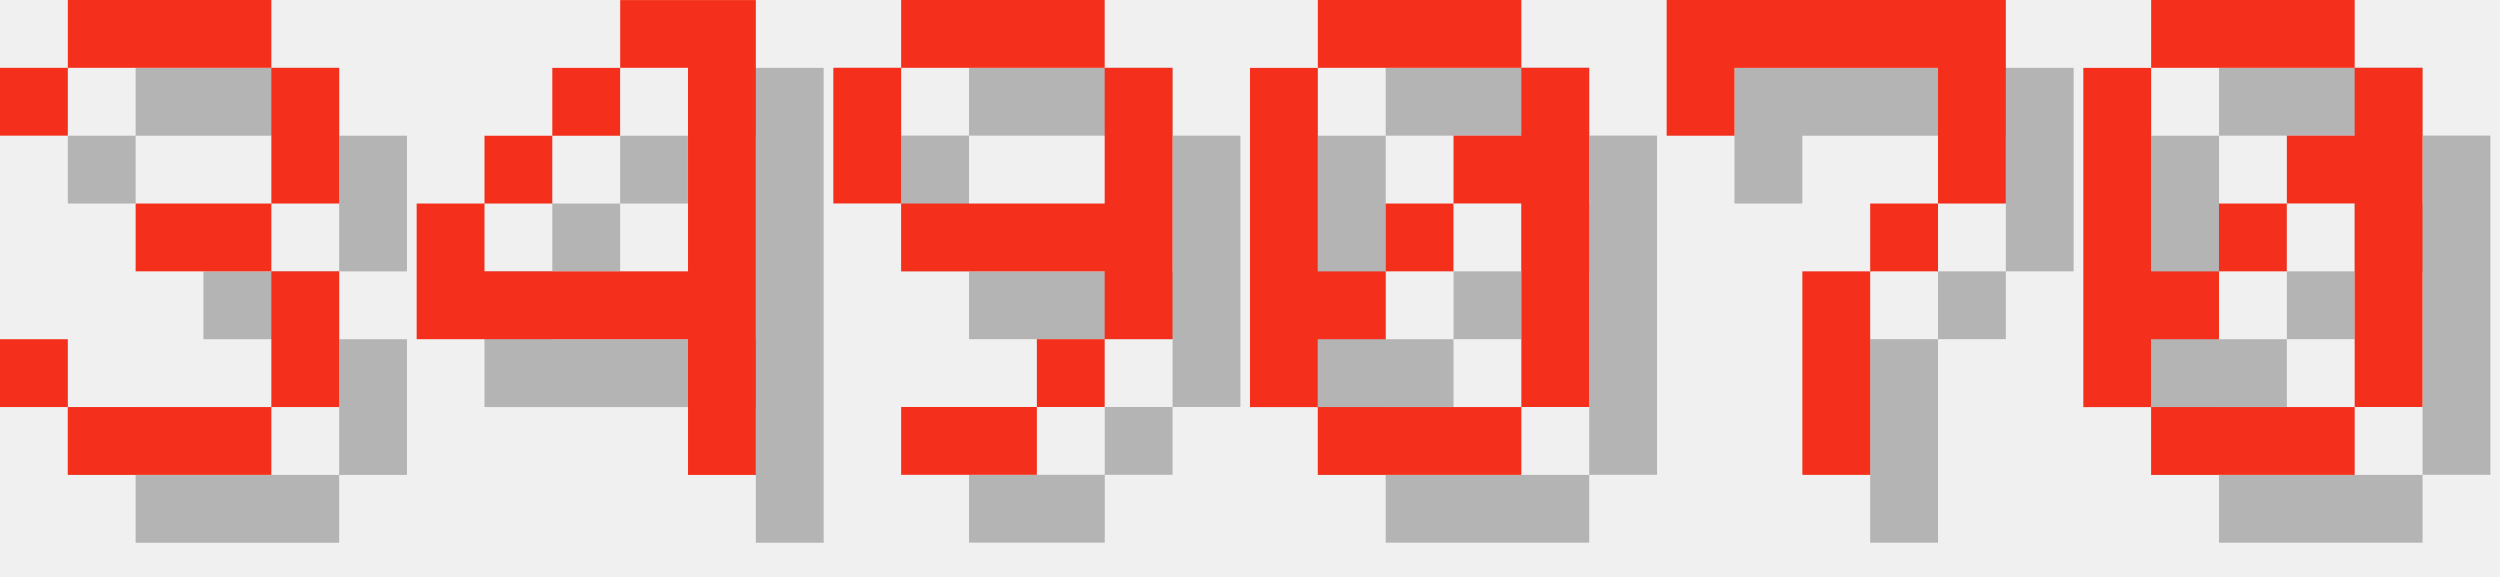
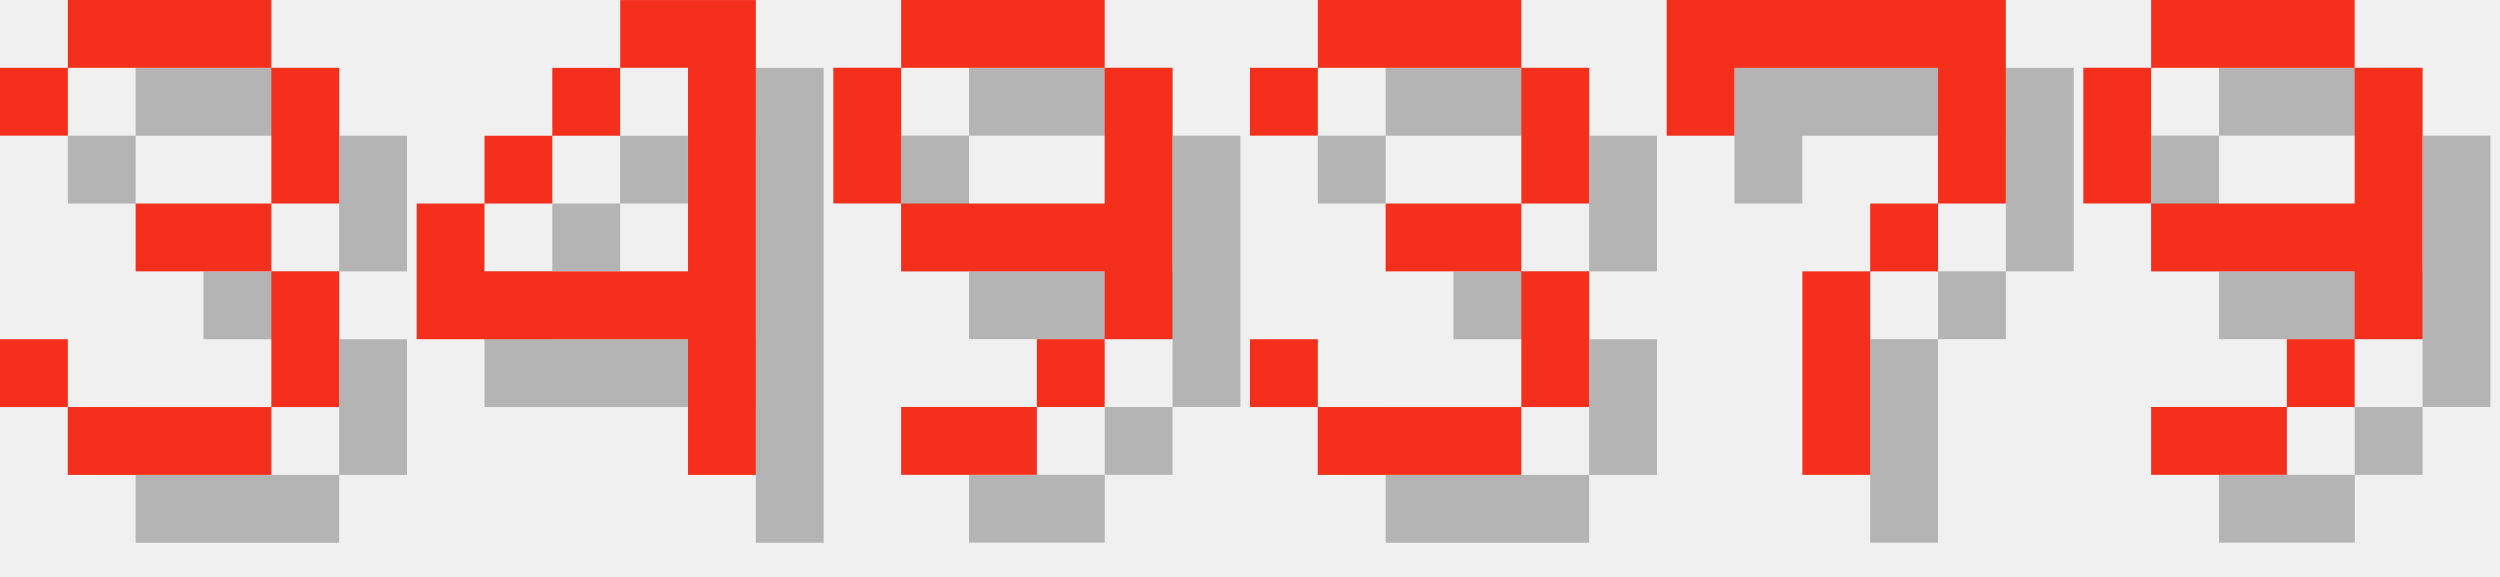
<svg xmlns="http://www.w3.org/2000/svg" version="1.1" width="156.0" height="36">
  <style>
        .text-foreground {
            fill: #F4301C;
        }
        .text-shadow {
            fill: #000000;
            fill-opacity: 0.25;
        }
    </style>
  <g class="digit" id="digit_3" transform="translate(0.0, 0), scale(4)">
    <path id="digit_3_shadow" class="text-shadow" d="m1.058 2.117v1.058h1.058v-1.058h3.175v2.117h-2.117v1.058h2.117v2.117h-3.175v-1.058h-1.058v1.058h1.058v1.058h3.175v-1.058h1.058v-2.117h-1.058v-1.058h1.058v-2.117h-1.058v-1.058h-3.175v1.058h-1.058z" fill-opacity=".5" style="paint-order:stroke fill markers" />
    <path id="digit_3_fg" class="text-foreground" d="m0 1.058v1.058h1.058v-1.058h3.175v2.117h-2.117v1.058h2.117v2.117h-3.175v-1.058h-1.058v1.058h1.058v1.058h3.175v-1.058h1.058v-2.117h-1.058v-1.058h1.058v-2.117h-1.058v-1.058h-3.175v1.058h-1.058z" fill="#fff" style="paint-order:stroke fill markers" />
  </g>
  <g class="digit" id="digit_4" transform="translate(26.0, 0), scale(4)">
    <path id="digit_4_shadow" class="text-shadow" d="m4.233 1.058v1.058h1.058v3.175h-3.175v-1.058h-1.058v2.117h4.233v2.117h1.058v-7.408h-2.117zm-2.117 3.175h1.058v-1.058h-1.058v1.058zm1.058-1.058h1.058v-1.058h-1.058v1.058z" fill-opacity=".5" style="paint-order:stroke fill markers" />
    <path id="digit_4_fg" class="text-foreground" d="m3.175 0v1.058h1.058v3.175h-3.175v-1.058h-1.058v2.117h4.233v2.117h1.058v-7.408h-2.117zm-2.117 3.175h1.058v-1.058h-1.058v1.058zm1.058-1.058h1.058v-1.058h-1.058v1.058z" fill="#fff" style="paint-order:stroke fill markers" />
  </g>
  <g class="digit" id="digit_9" transform="translate(52.0, 0), scale(4)">
    <path id="digit_9_shadow" class="text-shadow" d="m2.117 1.058v1.058h3.175v-1.058h-3.175zm3.175 1.058v2.117h-3.175v1.058h3.175v1.058h1.058v-4.233h-1.058zm0 4.233h-1.058v1.058h1.058v-1.058zm-1.058 1.058h-2.117v1.058h2.117v-1.058zm-2.117-3.175v-2.117h-1.058v2.117h1.058z" fill-opacity=".5" style="paint-order:stroke fill markers" />
    <path id="digit_9_fg" class="text-foreground" d="m1.058 0v1.058h3.175v-1.058h-3.175zm3.175 1.058v2.117h-3.175v1.058h3.175v1.058h1.058v-4.233h-1.058zm0 4.233h-1.058v1.058h1.058v-1.058zm-1.058 1.058h-2.117v1.058h2.117v-1.058zm-2.117-3.175v-2.117h-1.058v2.117h1.058z" fill="#fff" style="paint-order:stroke fill markers" />
  </g>
-   <g class="digit" id="digit_0" transform="translate(78.0, 0), scale(4)">
-     <path id="digit_0_shadow" class="text-shadow" d="m2.117 1.058v1.058h3.175v-1.058h-3.175zm3.175 1.058v1.058h-1.058v1.058h1.058v3.175h1.058v-5.292h-1.058zm0 5.292h-3.175v1.058h3.175v-1.058zm-3.175 0v-1.058h1.058v-1.058h-1.058v-3.175h-1.058v5.292h1.058zm1.058-2.117h1.058v-1.058h-1.058v1.058z" fill-opacity=".5" style="paint-order:stroke fill markers" />
-     <path id="digit_0_fg" class="text-foreground" d="m1.058 0v1.058h3.175v-1.058h-3.175zm3.175 1.058v1.058h-1.058v1.058h1.058v3.175h1.058v-5.292h-1.058zm0 5.292h-3.175v1.058h3.175v-1.058zm-3.175 0v-1.058h1.058v-1.058h-1.058v-3.175h-1.058v5.292h1.058zm1.058-2.117h1.058v-1.058h-1.058v1.058z" fill="#fff" style="paint-order:stroke fill markers" />
+   <g class="digit" id="digit_3" transform="translate(78.0, 0), scale(4)">
+     <path id="digit_3_shadow" class="text-shadow" d="m1.058 2.117v1.058h1.058v-1.058h3.175v2.117h-2.117v1.058h2.117v2.117h-3.175v-1.058h-1.058v1.058h1.058v1.058h3.175v-1.058h1.058v-2.117h-1.058v-1.058h1.058v-2.117h-1.058v-1.058h-3.175v1.058h-1.058z" fill-opacity=".5" style="paint-order:stroke fill markers" />
+     <path id="digit_3_fg" class="text-foreground" d="m0 1.058v1.058h1.058v-1.058h3.175v2.117h-2.117v1.058h2.117v2.117h-3.175v-1.058h-1.058v1.058h1.058v1.058h3.175v-1.058h1.058v-2.117h-1.058v-1.058h1.058v-2.117h-1.058v-1.058h-3.175v1.058h-1.058z" fill="#fff" style="paint-order:stroke fill markers" />
  </g>
  <g class="digit" id="digit_7" transform="translate(104.0, 0), scale(4)">
    <path id="digit_7_shadow" class="text-shadow" d="m1.058 1.058 2e-6 2.117h1.058v-1.058h3.175v1.058l2e-7 1.058h-1.058v1.058h-1.058l4e-7 3.175 1.058 1e-7v-3.175h1.058v-1.058h1.058l5e-7 -1.058v-2.117z" fill-opacity=".5" style="paint-order:stroke fill markers" />
    <path id="digit_7_fg" class="text-foreground" d="m0 0 2e-6 2.117h1.058v-1.058h3.175v1.058l2e-7 1.058h-1.058v1.058h-1.058l4e-7 3.175 1.058 1e-7v-3.175h1.058v-1.058h1.058l5e-7 -1.058v-2.117z" fill="#fff" style="paint-order:stroke fill markers" />
  </g>
-   <g class="digit" id="digit_0" transform="translate(130.0, 0), scale(4)">
-     <path id="digit_0_shadow" class="text-shadow" d="m2.117 1.058v1.058h3.175v-1.058h-3.175zm3.175 1.058v1.058h-1.058v1.058h1.058v3.175h1.058v-5.292h-1.058zm0 5.292h-3.175v1.058h3.175v-1.058zm-3.175 0v-1.058h1.058v-1.058h-1.058v-3.175h-1.058v5.292h1.058zm1.058-2.117h1.058v-1.058h-1.058v1.058z" fill-opacity=".5" style="paint-order:stroke fill markers" />
-     <path id="digit_0_fg" class="text-foreground" d="m1.058 0v1.058h3.175v-1.058h-3.175zm3.175 1.058v1.058h-1.058v1.058h1.058v3.175h1.058v-5.292h-1.058zm0 5.292h-3.175v1.058h3.175v-1.058zm-3.175 0v-1.058h1.058v-1.058h-1.058v-3.175h-1.058v5.292h1.058zm1.058-2.117h1.058v-1.058h-1.058v1.058z" fill="#fff" style="paint-order:stroke fill markers" />
+   <g class="digit" id="digit_9" transform="translate(130.0, 0), scale(4)">
+     <path id="digit_9_shadow" class="text-shadow" d="m2.117 1.058v1.058h3.175v-1.058h-3.175zm3.175 1.058v2.117h-3.175v1.058h3.175v1.058h1.058v-4.233h-1.058zm0 4.233h-1.058v1.058h1.058v-1.058zm-1.058 1.058h-2.117v1.058h2.117v-1.058zm-2.117-3.175v-2.117h-1.058v2.117h1.058z" fill-opacity=".5" style="paint-order:stroke fill markers" />
+     <path id="digit_9_fg" class="text-foreground" d="m1.058 0v1.058h3.175v-1.058h-3.175zm3.175 1.058v2.117h-3.175v1.058h3.175v1.058h1.058v-4.233h-1.058zm0 4.233h-1.058v1.058h1.058v-1.058zm-1.058 1.058h-2.117v1.058h2.117v-1.058zm-2.117-3.175v-2.117h-1.058v2.117h1.058z" fill="#fff" style="paint-order:stroke fill markers" />
  </g>
</svg>
